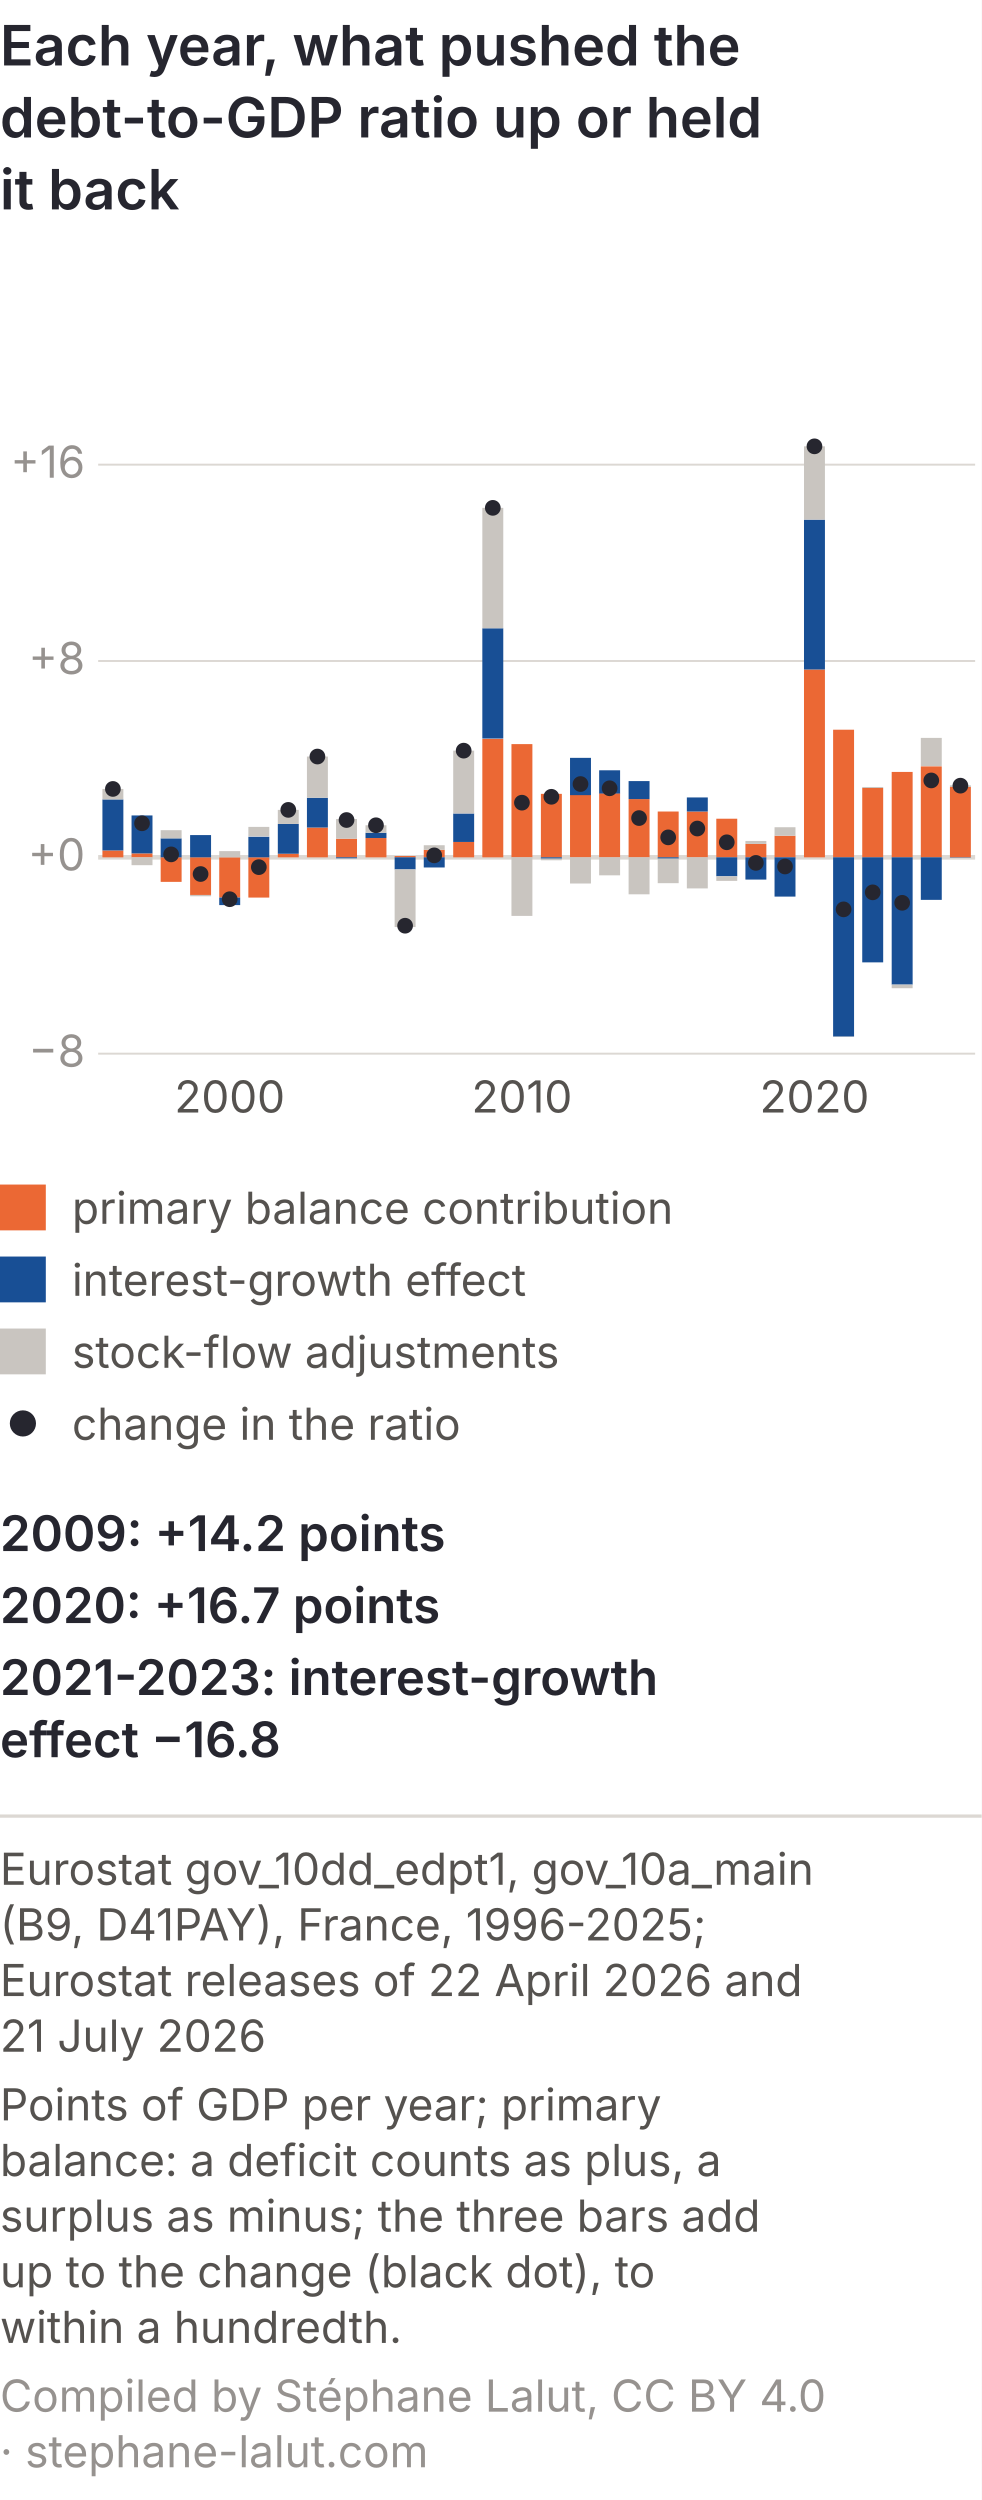
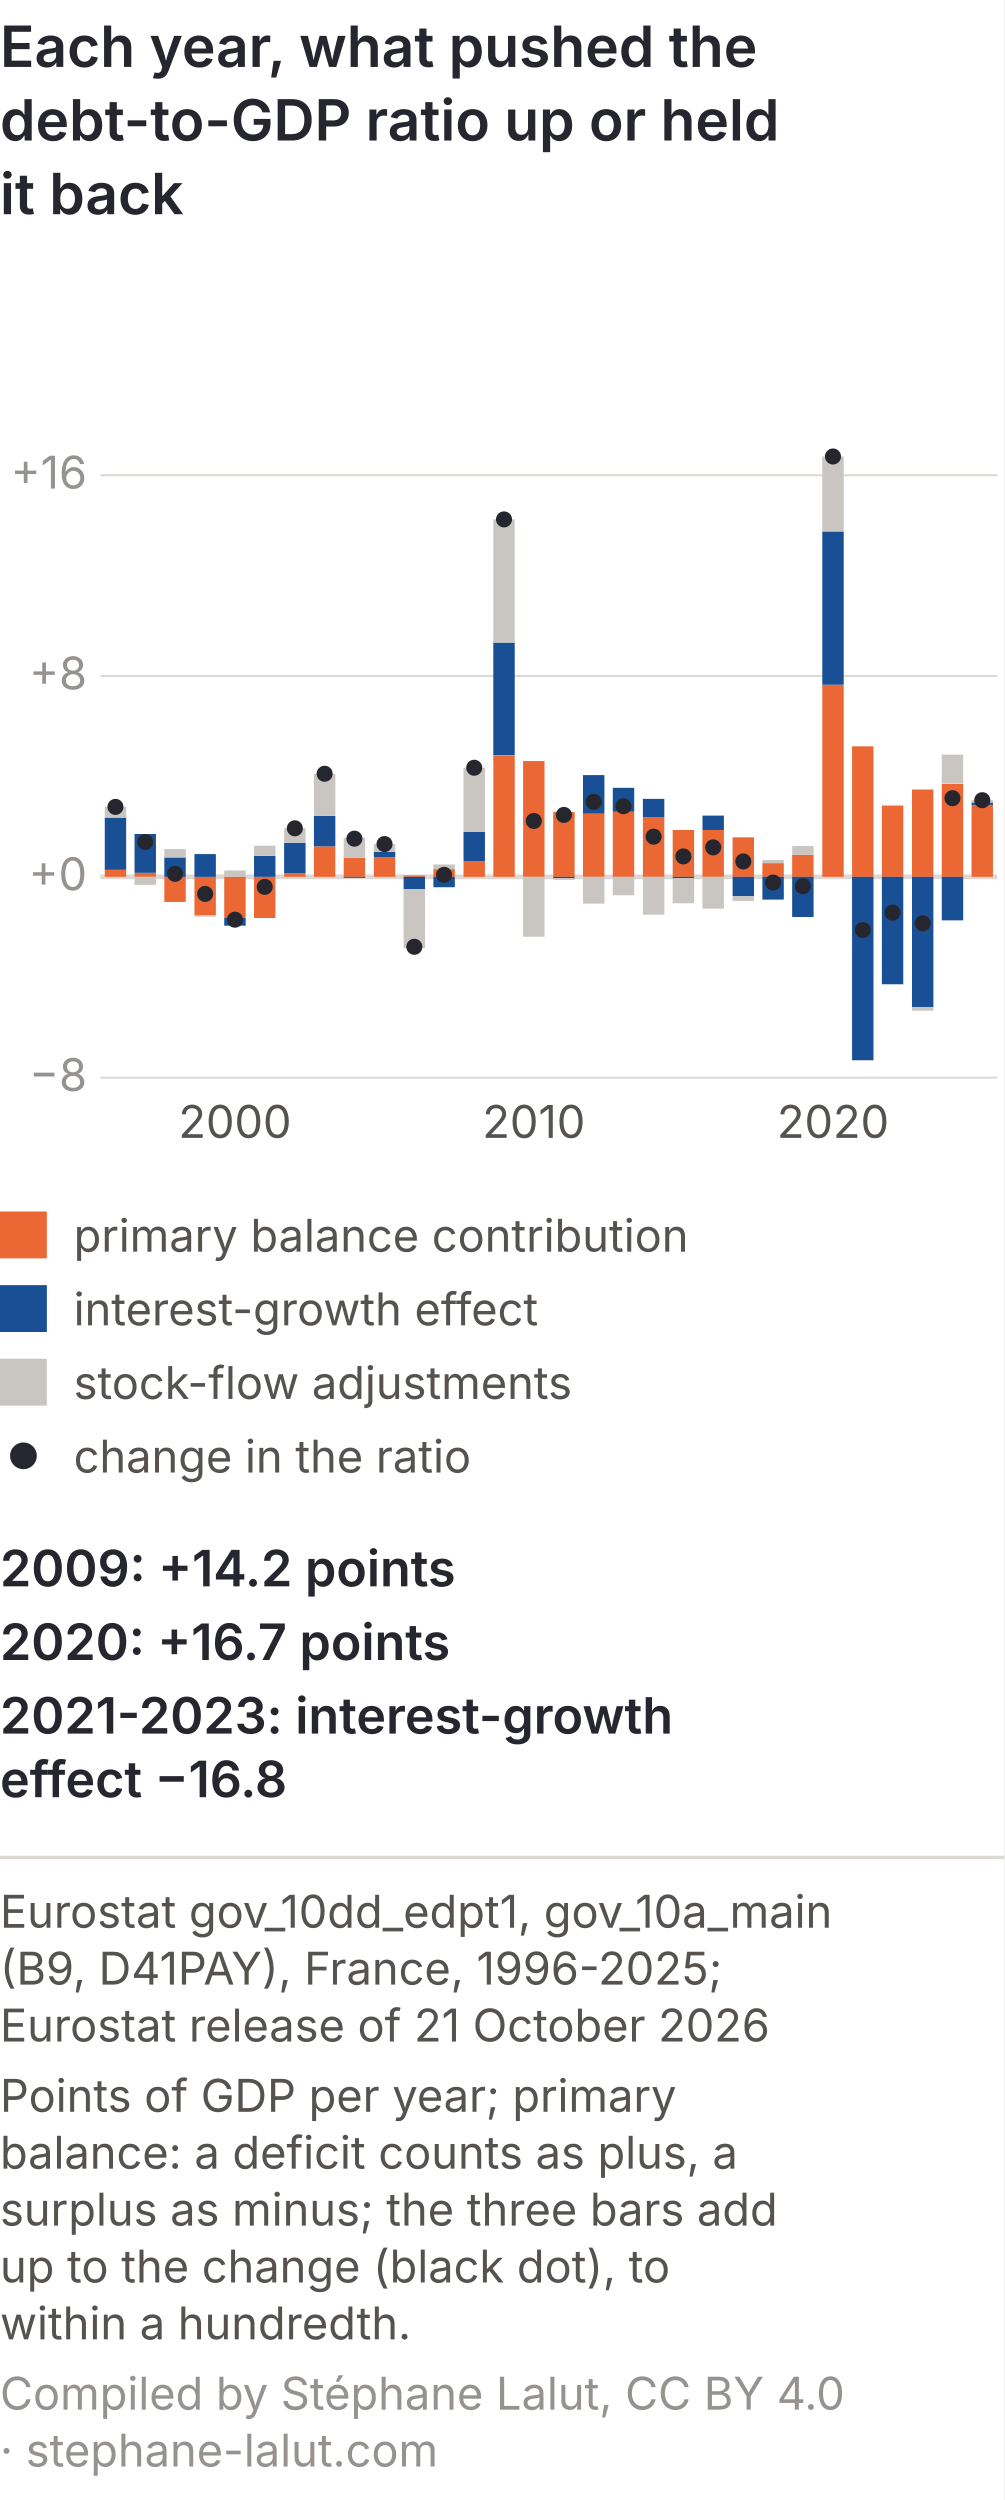
- <svg xmlns="http://www.w3.org/2000/svg" viewBox="0 0 300 764" role="img" font-variant-numeric="tabular-nums" aria-labelledby="dam-t dam-d" font-family="Inter, 'Helvetica Neue', Arial, sans-serif">
-   <rect width="300" height="764" fill="#ffffff" />
+ <svg xmlns="http://www.w3.org/2000/svg" viewBox="0 0 300 747" role="img" font-variant-numeric="tabular-nums" aria-labelledby="dam-t dam-d" font-family="Inter, 'Helvetica Neue', Arial, sans-serif">
+   <rect width="300" height="747" fill="#ffffff" />
  <text x="0" y="20" font-size="17" font-weight="600" fill="#26262f">Each year, what pushed the</text>
  <text x="0" y="42" font-size="17" font-weight="600" fill="#26262f">debt-to-GDP ratio up or held</text>
  <text x="0" y="64" font-size="17" font-weight="600" fill="#26262f">it back</text>
  <line x1="30" y1="322.0" x2="298" y2="322.0" stroke="#dcd8d3" stroke-width="0.6" />
  <text x="26" y="326.0" font-size="13.5" fill="#96928f" text-anchor="end">−8</text>
  <line x1="30" y1="262.0" x2="298" y2="262.0" stroke="#dcd8d3" stroke-width="1.4" />
  <text x="26" y="266.0" font-size="13.5" fill="#96928f" text-anchor="end">+0</text>
  <line x1="30" y1="202.0" x2="298" y2="202.0" stroke="#dcd8d3" stroke-width="0.6" />
  <text x="26" y="206.0" font-size="13.5" fill="#96928f" text-anchor="end">+8</text>
  <line x1="30" y1="142.0" x2="298" y2="142.0" stroke="#dcd8d3" stroke-width="0.6" />
  <text x="26" y="146.0" font-size="13.5" fill="#96928f" text-anchor="end">+16</text>
  <rect x="31.3" y="259.9" width="6.4" height="2.1" fill="#eb6834" />
  <rect x="31.3" y="244.3" width="6.4" height="15.6" fill="#184f95" />
  <rect x="31.3" y="241.1" width="6.4" height="3.2" fill="#c9c5c0" />
  <circle cx="34.5" cy="241.1" r="2.4" fill="#26262f" />
  <rect x="40.2" y="260.8" width="6.4" height="1.2" fill="#eb6834" />
  <rect x="40.2" y="249.2" width="6.4" height="11.6" fill="#184f95" />
  <rect x="40.2" y="262.0" width="6.4" height="2.4" fill="#c9c5c0" />
  <circle cx="43.4" cy="251.6" r="2.4" fill="#26262f" />
  <rect x="49.1" y="262.0" width="6.4" height="7.5" fill="#eb6834" />
  <rect x="49.1" y="256.2" width="6.4" height="5.8" fill="#184f95" />
  <rect x="49.1" y="253.7" width="6.4" height="2.5" fill="#c9c5c0" />
  <circle cx="52.3" cy="261.1" r="2.4" fill="#26262f" />
  <rect x="58.1" y="262.0" width="6.4" height="11.5" fill="#eb6834" />
  <rect x="58.1" y="255.2" width="6.4" height="6.8" fill="#184f95" />
  <rect x="58.1" y="273.5" width="6.4" height="0.4" fill="#c9c5c0" />
  <circle cx="61.3" cy="267.1" r="2.4" fill="#26262f" />
  <rect x="67.0" y="262.0" width="6.4" height="12.3" fill="#eb6834" />
  <rect x="67.0" y="274.3" width="6.4" height="2.3" fill="#184f95" />
  <rect x="67.0" y="260.1" width="6.4" height="1.9" fill="#c9c5c0" />
  <circle cx="70.2" cy="274.8" r="2.4" fill="#26262f" />
  <text x="70.2" y="340" font-size="13.5" fill="#55524f" text-anchor="middle">2000</text>
  <rect x="75.9" y="262.0" width="6.4" height="12.3" fill="#eb6834" />
  <rect x="75.9" y="255.7" width="6.4" height="6.3" fill="#184f95" />
  <rect x="75.9" y="252.7" width="6.4" height="2.9" fill="#c9c5c0" />
  <circle cx="79.1" cy="265.0" r="2.4" fill="#26262f" />
  <rect x="84.9" y="260.9" width="6.4" height="1.1" fill="#eb6834" />
  <rect x="84.9" y="251.8" width="6.4" height="9.1" fill="#184f95" />
  <rect x="84.9" y="247.5" width="6.4" height="4.3" fill="#c9c5c0" />
  <circle cx="88.1" cy="247.5" r="2.4" fill="#26262f" />
  <rect x="93.8" y="252.9" width="6.4" height="9.1" fill="#eb6834" />
  <rect x="93.8" y="243.8" width="6.4" height="9.1" fill="#184f95" />
  <rect x="93.8" y="231.2" width="6.4" height="12.6" fill="#c9c5c0" />
  <circle cx="97.0" cy="231.2" r="2.4" fill="#26262f" />
  <rect x="102.7" y="256.3" width="6.4" height="5.7" fill="#eb6834" />
  <rect x="102.7" y="262.0" width="6.4" height="0.3" fill="#184f95" />
  <rect x="102.7" y="250.3" width="6.4" height="6.0" fill="#c9c5c0" />
  <circle cx="105.9" cy="250.6" r="2.4" fill="#26262f" />
  <rect x="111.7" y="256.1" width="6.4" height="5.9" fill="#eb6834" />
  <rect x="111.7" y="254.5" width="6.4" height="1.6" fill="#184f95" />
  <rect x="111.7" y="252.2" width="6.4" height="2.3" fill="#c9c5c0" />
  <circle cx="114.9" cy="252.2" r="2.4" fill="#26262f" />
  <rect x="120.6" y="261.6" width="6.4" height="0.4" fill="#eb6834" />
  <rect x="120.6" y="262.0" width="6.4" height="3.7" fill="#184f95" />
  <rect x="120.6" y="265.7" width="6.4" height="17.6" fill="#c9c5c0" />
  <circle cx="123.8" cy="282.9" r="2.4" fill="#26262f" />
  <rect x="129.5" y="259.7" width="6.4" height="2.3" fill="#eb6834" />
  <rect x="129.5" y="262.0" width="6.4" height="3.1" fill="#184f95" />
  <rect x="129.5" y="258.3" width="6.4" height="1.4" fill="#c9c5c0" />
  <circle cx="132.7" cy="261.4" r="2.4" fill="#26262f" />
  <rect x="138.5" y="257.3" width="6.4" height="4.7" fill="#eb6834" />
  <rect x="138.5" y="248.6" width="6.4" height="8.7" fill="#184f95" />
  <rect x="138.5" y="229.4" width="6.4" height="19.2" fill="#c9c5c0" />
  <circle cx="141.7" cy="229.4" r="2.4" fill="#26262f" />
  <rect x="147.4" y="225.8" width="6.4" height="36.2" fill="#eb6834" />
  <rect x="147.4" y="192.0" width="6.4" height="33.7" fill="#184f95" />
  <rect x="147.4" y="155.2" width="6.4" height="36.8" fill="#c9c5c0" />
  <circle cx="150.6" cy="155.2" r="2.4" fill="#26262f" />
  <rect x="156.3" y="227.4" width="6.4" height="34.6" fill="#eb6834" />
  <rect x="156.3" y="227.4" width="6.4" height="0.0" fill="#184f95" />
  <rect x="156.3" y="262.0" width="6.4" height="17.9" fill="#c9c5c0" />
  <circle cx="159.5" cy="245.3" r="2.4" fill="#26262f" />
  <text x="159.5" y="340" font-size="13.5" fill="#55524f" text-anchor="middle">2010</text>
  <rect x="165.3" y="242.6" width="6.4" height="19.4" fill="#eb6834" />
  <rect x="165.3" y="262.0" width="6.4" height="0.4" fill="#184f95" />
  <rect x="165.3" y="262.4" width="6.4" height="0.5" fill="#c9c5c0" />
  <circle cx="168.5" cy="243.5" r="2.4" fill="#26262f" />
  <rect x="174.2" y="242.9" width="6.4" height="19.1" fill="#eb6834" />
  <rect x="174.2" y="231.6" width="6.4" height="11.4" fill="#184f95" />
  <rect x="174.2" y="262.0" width="6.4" height="8.0" fill="#c9c5c0" />
  <circle cx="177.4" cy="239.6" r="2.4" fill="#26262f" />
  <rect x="183.1" y="242.4" width="6.4" height="19.6" fill="#eb6834" />
  <rect x="183.1" y="235.4" width="6.4" height="7.1" fill="#184f95" />
  <rect x="183.1" y="262.0" width="6.4" height="5.5" fill="#c9c5c0" />
  <circle cx="186.3" cy="240.9" r="2.4" fill="#26262f" />
  <rect x="192.1" y="244.2" width="6.4" height="17.8" fill="#eb6834" />
  <rect x="192.1" y="238.7" width="6.4" height="5.5" fill="#184f95" />
  <rect x="192.1" y="262.0" width="6.4" height="11.3" fill="#c9c5c0" />
  <circle cx="195.3" cy="250.0" r="2.4" fill="#26262f" />
  <rect x="201.0" y="248.0" width="6.4" height="14.0" fill="#eb6834" />
  <rect x="201.0" y="262.0" width="6.4" height="0.4" fill="#184f95" />
  <rect x="201.0" y="262.4" width="6.4" height="7.5" fill="#c9c5c0" />
  <circle cx="204.2" cy="255.9" r="2.4" fill="#26262f" />
  <rect x="209.9" y="248.0" width="6.4" height="14.0" fill="#eb6834" />
  <rect x="209.9" y="243.7" width="6.4" height="4.3" fill="#184f95" />
  <rect x="209.9" y="262.0" width="6.4" height="9.5" fill="#c9c5c0" />
  <circle cx="213.1" cy="253.2" r="2.4" fill="#26262f" />
  <rect x="218.9" y="250.2" width="6.4" height="11.8" fill="#eb6834" />
  <rect x="218.9" y="262.0" width="6.4" height="5.8" fill="#184f95" />
  <rect x="218.9" y="267.8" width="6.4" height="1.4" fill="#c9c5c0" />
  <circle cx="222.1" cy="257.4" r="2.4" fill="#26262f" />
  <rect x="227.8" y="257.9" width="6.4" height="4.1" fill="#eb6834" />
  <rect x="227.8" y="262.0" width="6.4" height="6.8" fill="#184f95" />
  <rect x="227.8" y="257.0" width="6.4" height="0.9" fill="#c9c5c0" />
  <circle cx="231.0" cy="263.7" r="2.4" fill="#26262f" />
  <rect x="236.7" y="255.4" width="6.4" height="6.6" fill="#eb6834" />
  <rect x="236.7" y="262.0" width="6.4" height="12.0" fill="#184f95" />
  <rect x="236.7" y="252.8" width="6.4" height="2.6" fill="#c9c5c0" />
  <circle cx="239.9" cy="264.8" r="2.4" fill="#26262f" />
  <rect x="245.7" y="204.6" width="6.4" height="57.4" fill="#eb6834" />
  <rect x="245.7" y="158.8" width="6.4" height="45.8" fill="#184f95" />
  <rect x="245.7" y="136.4" width="6.4" height="22.4" fill="#c9c5c0" />
  <circle cx="248.9" cy="136.4" r="2.4" fill="#26262f" />
  <text x="248.9" y="340" font-size="13.5" fill="#55524f" text-anchor="middle">2020</text>
  <rect x="254.6" y="223.0" width="6.4" height="39.0" fill="#eb6834" />
  <rect x="254.6" y="262.0" width="6.4" height="54.8" fill="#184f95" />
  <rect x="254.6" y="316.8" width="6.4" height="0.1" fill="#c9c5c0" />
  <circle cx="257.8" cy="277.9" r="2.4" fill="#26262f" />
  <rect x="263.5" y="240.8" width="6.4" height="21.2" fill="#eb6834" />
  <rect x="263.5" y="262.0" width="6.4" height="32.1" fill="#184f95" />
  <rect x="263.5" y="240.5" width="6.4" height="0.3" fill="#c9c5c0" />
  <circle cx="266.7" cy="272.7" r="2.4" fill="#26262f" />
  <rect x="272.5" y="235.9" width="6.4" height="26.1" fill="#eb6834" />
  <rect x="272.5" y="262.0" width="6.4" height="38.9" fill="#184f95" />
  <rect x="272.5" y="300.9" width="6.4" height="1.1" fill="#c9c5c0" />
  <circle cx="275.7" cy="275.9" r="2.4" fill="#26262f" />
  <rect x="281.4" y="234.2" width="6.4" height="27.8" fill="#eb6834" />
  <rect x="281.4" y="262.0" width="6.4" height="13.0" fill="#184f95" />
  <rect x="281.4" y="225.5" width="6.4" height="8.6" fill="#c9c5c0" />
  <circle cx="284.6" cy="238.5" r="2.4" fill="#26262f" />
  <rect x="290.3" y="240.5" width="6.4" height="21.5" fill="#eb6834" />
-   <rect x="290.3" y="262.0" width="6.4" height="0.1" fill="#184f95" />
-   <rect x="290.3" y="240.0" width="6.4" height="0.5" fill="#c9c5c0" />
-   <circle cx="293.5" cy="240.1" r="2.4" fill="#26262f" />
+   <rect x="290.3" y="239.8" width="6.4" height="0.7" fill="#184f95" />
+   <rect x="290.3" y="239.1" width="6.4" height="0.6" fill="#c9c5c0" />
+   <circle cx="293.5" cy="239.1" r="2.4" fill="#26262f" />
  <rect x="0" y="362" width="14" height="14" fill="#eb6834" />
  <text x="22" y="374" font-size="13.5" fill="#55524f">primary balance contribution</text>
  <rect x="0" y="384" width="14" height="14" fill="#184f95" />
  <text x="22" y="396" font-size="13.5" fill="#55524f">interest-growth effect</text>
  <rect x="0" y="406" width="14" height="14" fill="#c9c5c0" />
  <text x="22" y="418" font-size="13.5" fill="#55524f">stock-flow adjustments</text>
  <circle cx="7" cy="435" r="4" fill="#26262f" />
  <text x="22" y="440" font-size="13.5" fill="#55524f">change in the ratio</text>
  <text x="0" y="474" font-size="15" font-weight="600" fill="#26262f">2009: +14.2 points</text>
  <text x="0" y="496" font-size="15" font-weight="600" fill="#26262f">2020: +16.7 points</text>
  <text x="0" y="518" font-size="15" font-weight="600" fill="#26262f">2021-2023: interest-growth</text>
  <text x="0" y="537" font-size="15" font-weight="600" fill="#26262f">effect −16.8</text>
  <line x1="0" y1="555.0" x2="300" y2="555.0" stroke="#dcd8d3" />
  <text x="0" y="576.0" font-size="13.5" fill="#55524f">Eurostat gov_10dd_edpt1, gov_10a_main</text>
  <text x="0" y="593.0" font-size="13.5" fill="#55524f">(B9, D41PAY), France, 1996-2025;</text>
-   <text x="0" y="610.0" font-size="13.5" fill="#55524f">Eurostat releases of 22 April 2026 and</text>
-   <text x="0" y="627.0" font-size="13.5" fill="#55524f">21 July 2026</text>
-   <text x="0" y="648.0" font-size="13.5" fill="#55524f">Points of GDP per year; primary</text>
-   <text x="0" y="665.0" font-size="13.5" fill="#55524f">balance: a deficit counts as plus, a</text>
-   <text x="0" y="682.0" font-size="13.5" fill="#55524f">surplus as minus; the three bars add</text>
-   <text x="0" y="699.0" font-size="13.5" fill="#55524f">up to the change (black dot), to</text>
-   <text x="0" y="716.0" font-size="13.5" fill="#55524f">within a hundredth.</text>
-   <text x="0" y="737.0" font-size="13.5" fill="#96928f">Compiled by Stéphane Lalut, CC BY 4.0</text>
-   <text x="0" y="754.0" font-size="13.5" fill="#96928f">· stephane-lalut.com</text>
+   <text x="0" y="610.0" font-size="13.5" fill="#55524f">Eurostat release of 21 October 2026</text>
+   <text x="0" y="631.0" font-size="13.5" fill="#55524f">Points of GDP per year; primary</text>
+   <text x="0" y="648.0" font-size="13.5" fill="#55524f">balance: a deficit counts as plus, a</text>
+   <text x="0" y="665.0" font-size="13.5" fill="#55524f">surplus as minus; the three bars add</text>
+   <text x="0" y="682.0" font-size="13.5" fill="#55524f">up to the change (black dot), to</text>
+   <text x="0" y="699.0" font-size="13.5" fill="#55524f">within a hundredth.</text>
+   <text x="0" y="720.0" font-size="13.5" fill="#96928f">Compiled by Stéphane Lalut, CC BY 4.0</text>
+   <text x="0" y="737.0" font-size="13.5" fill="#96928f">· stephane-lalut.com</text>
</svg>
